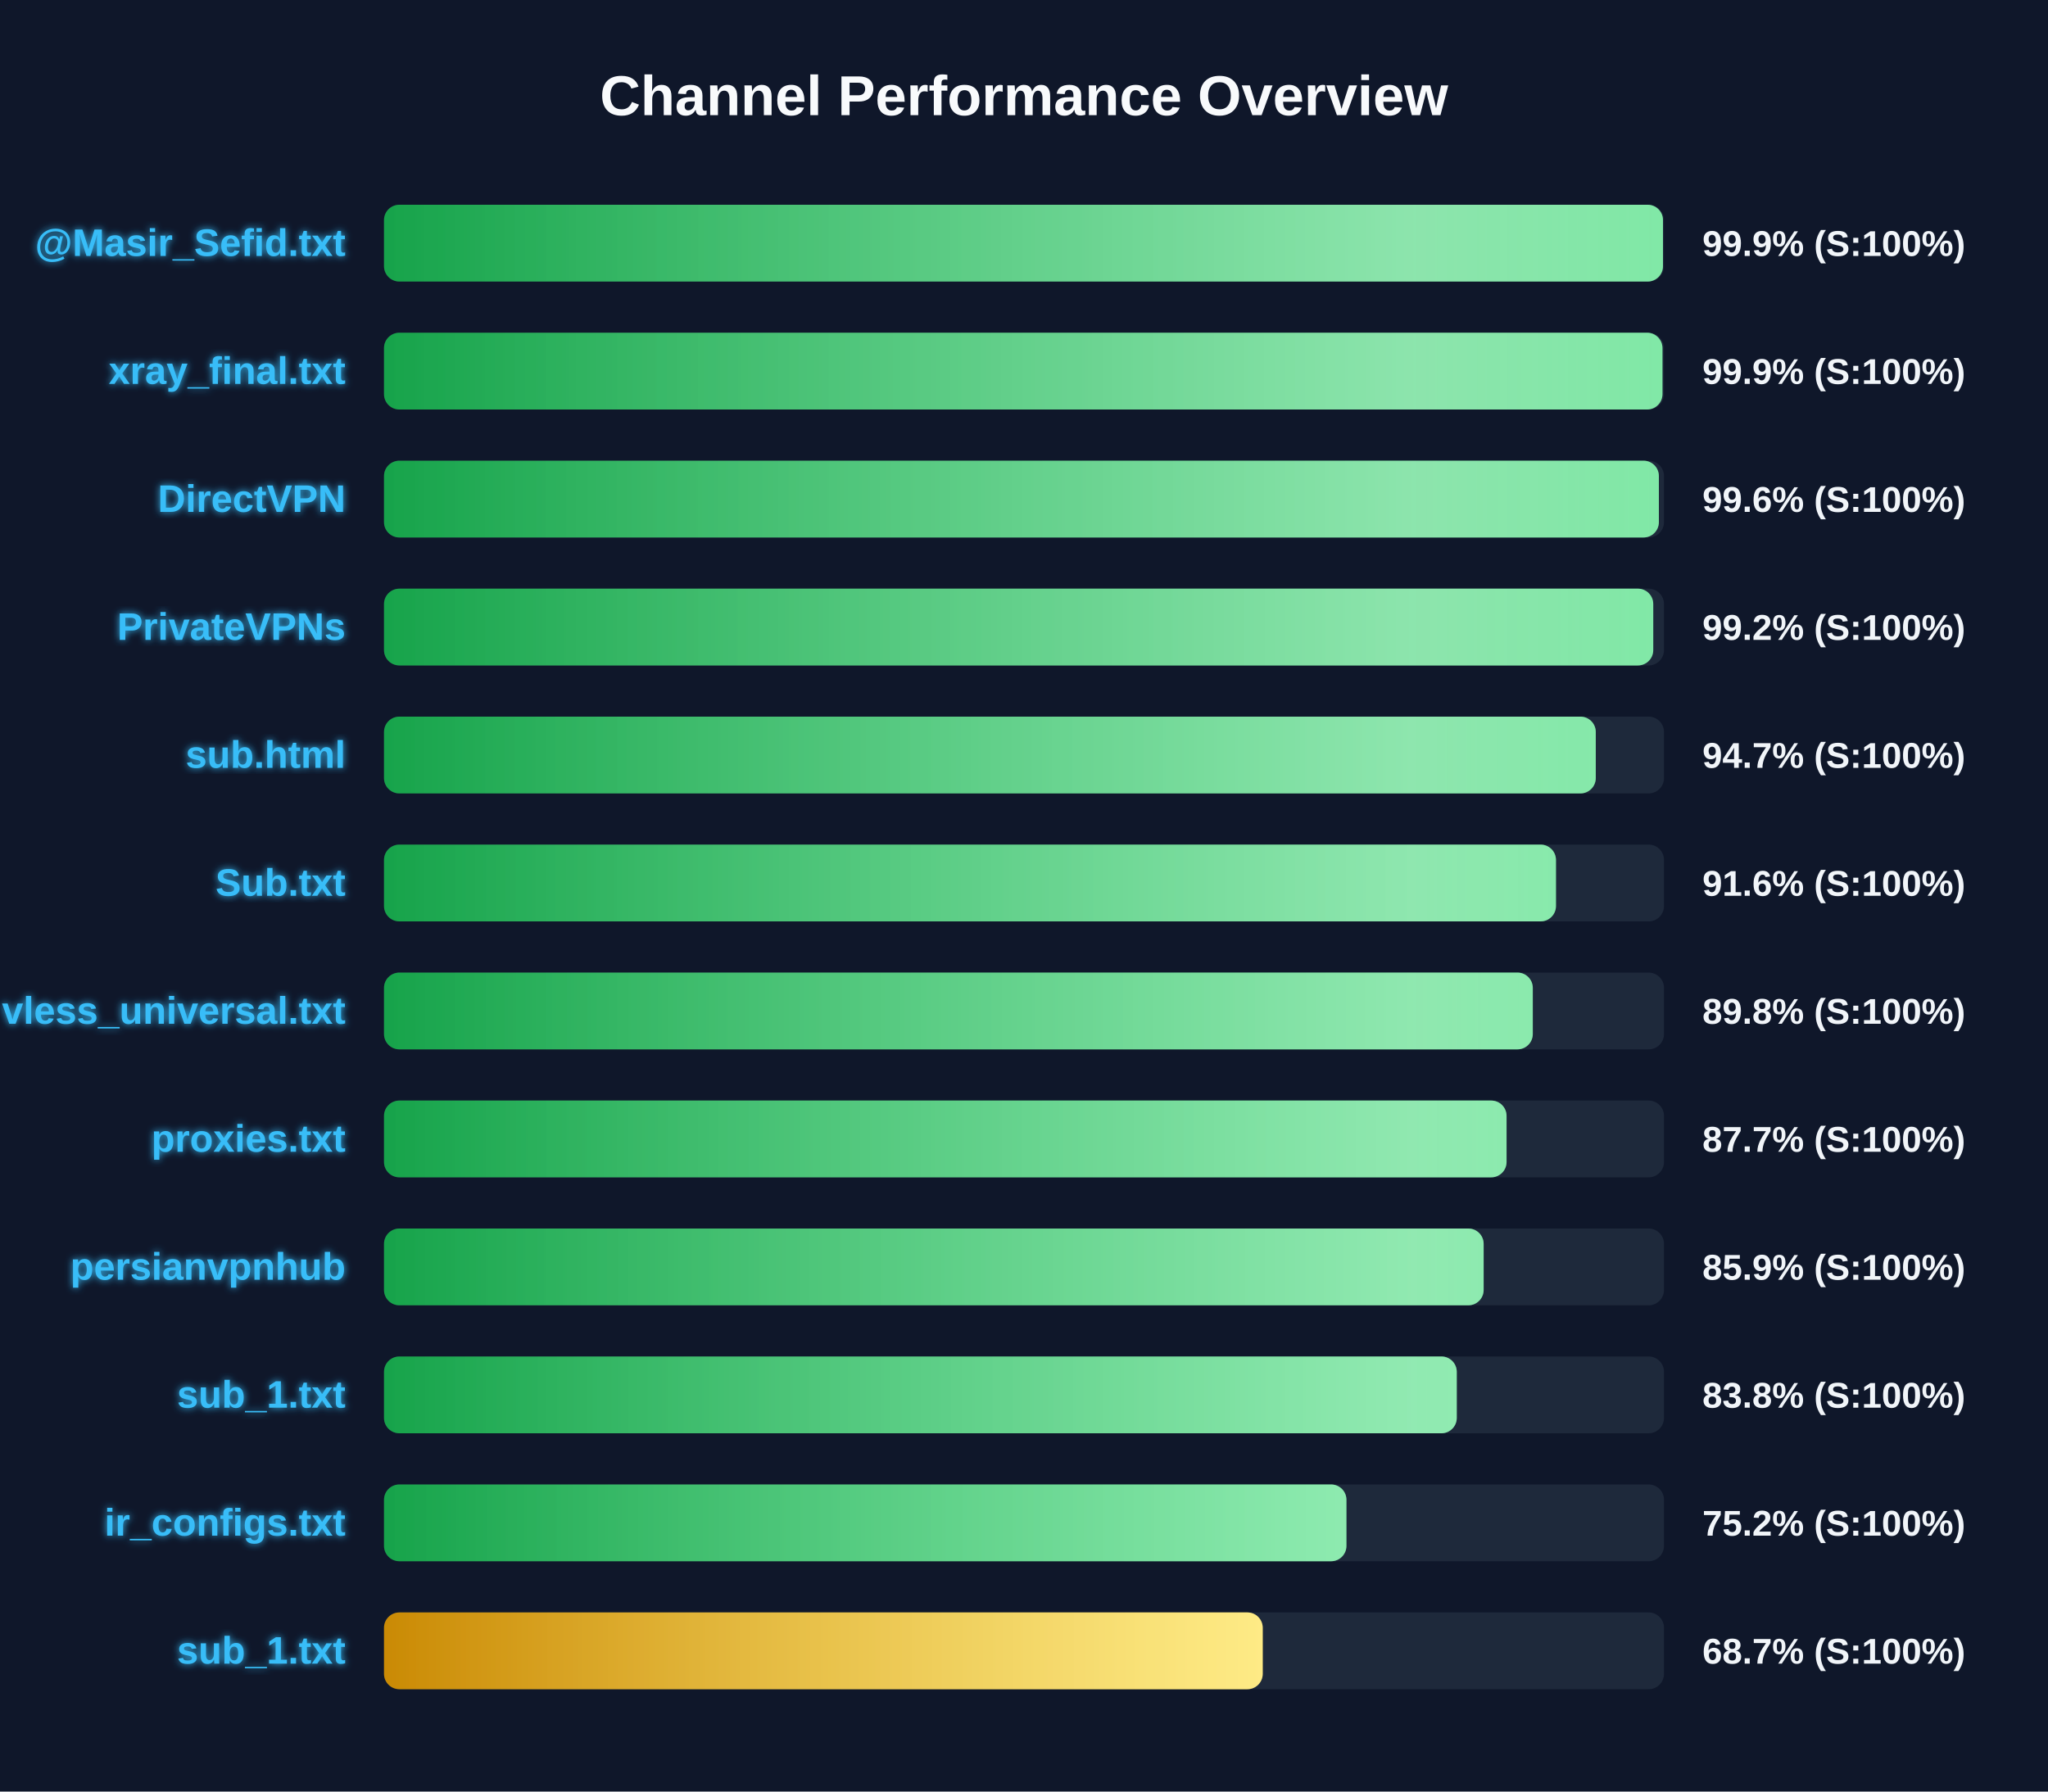
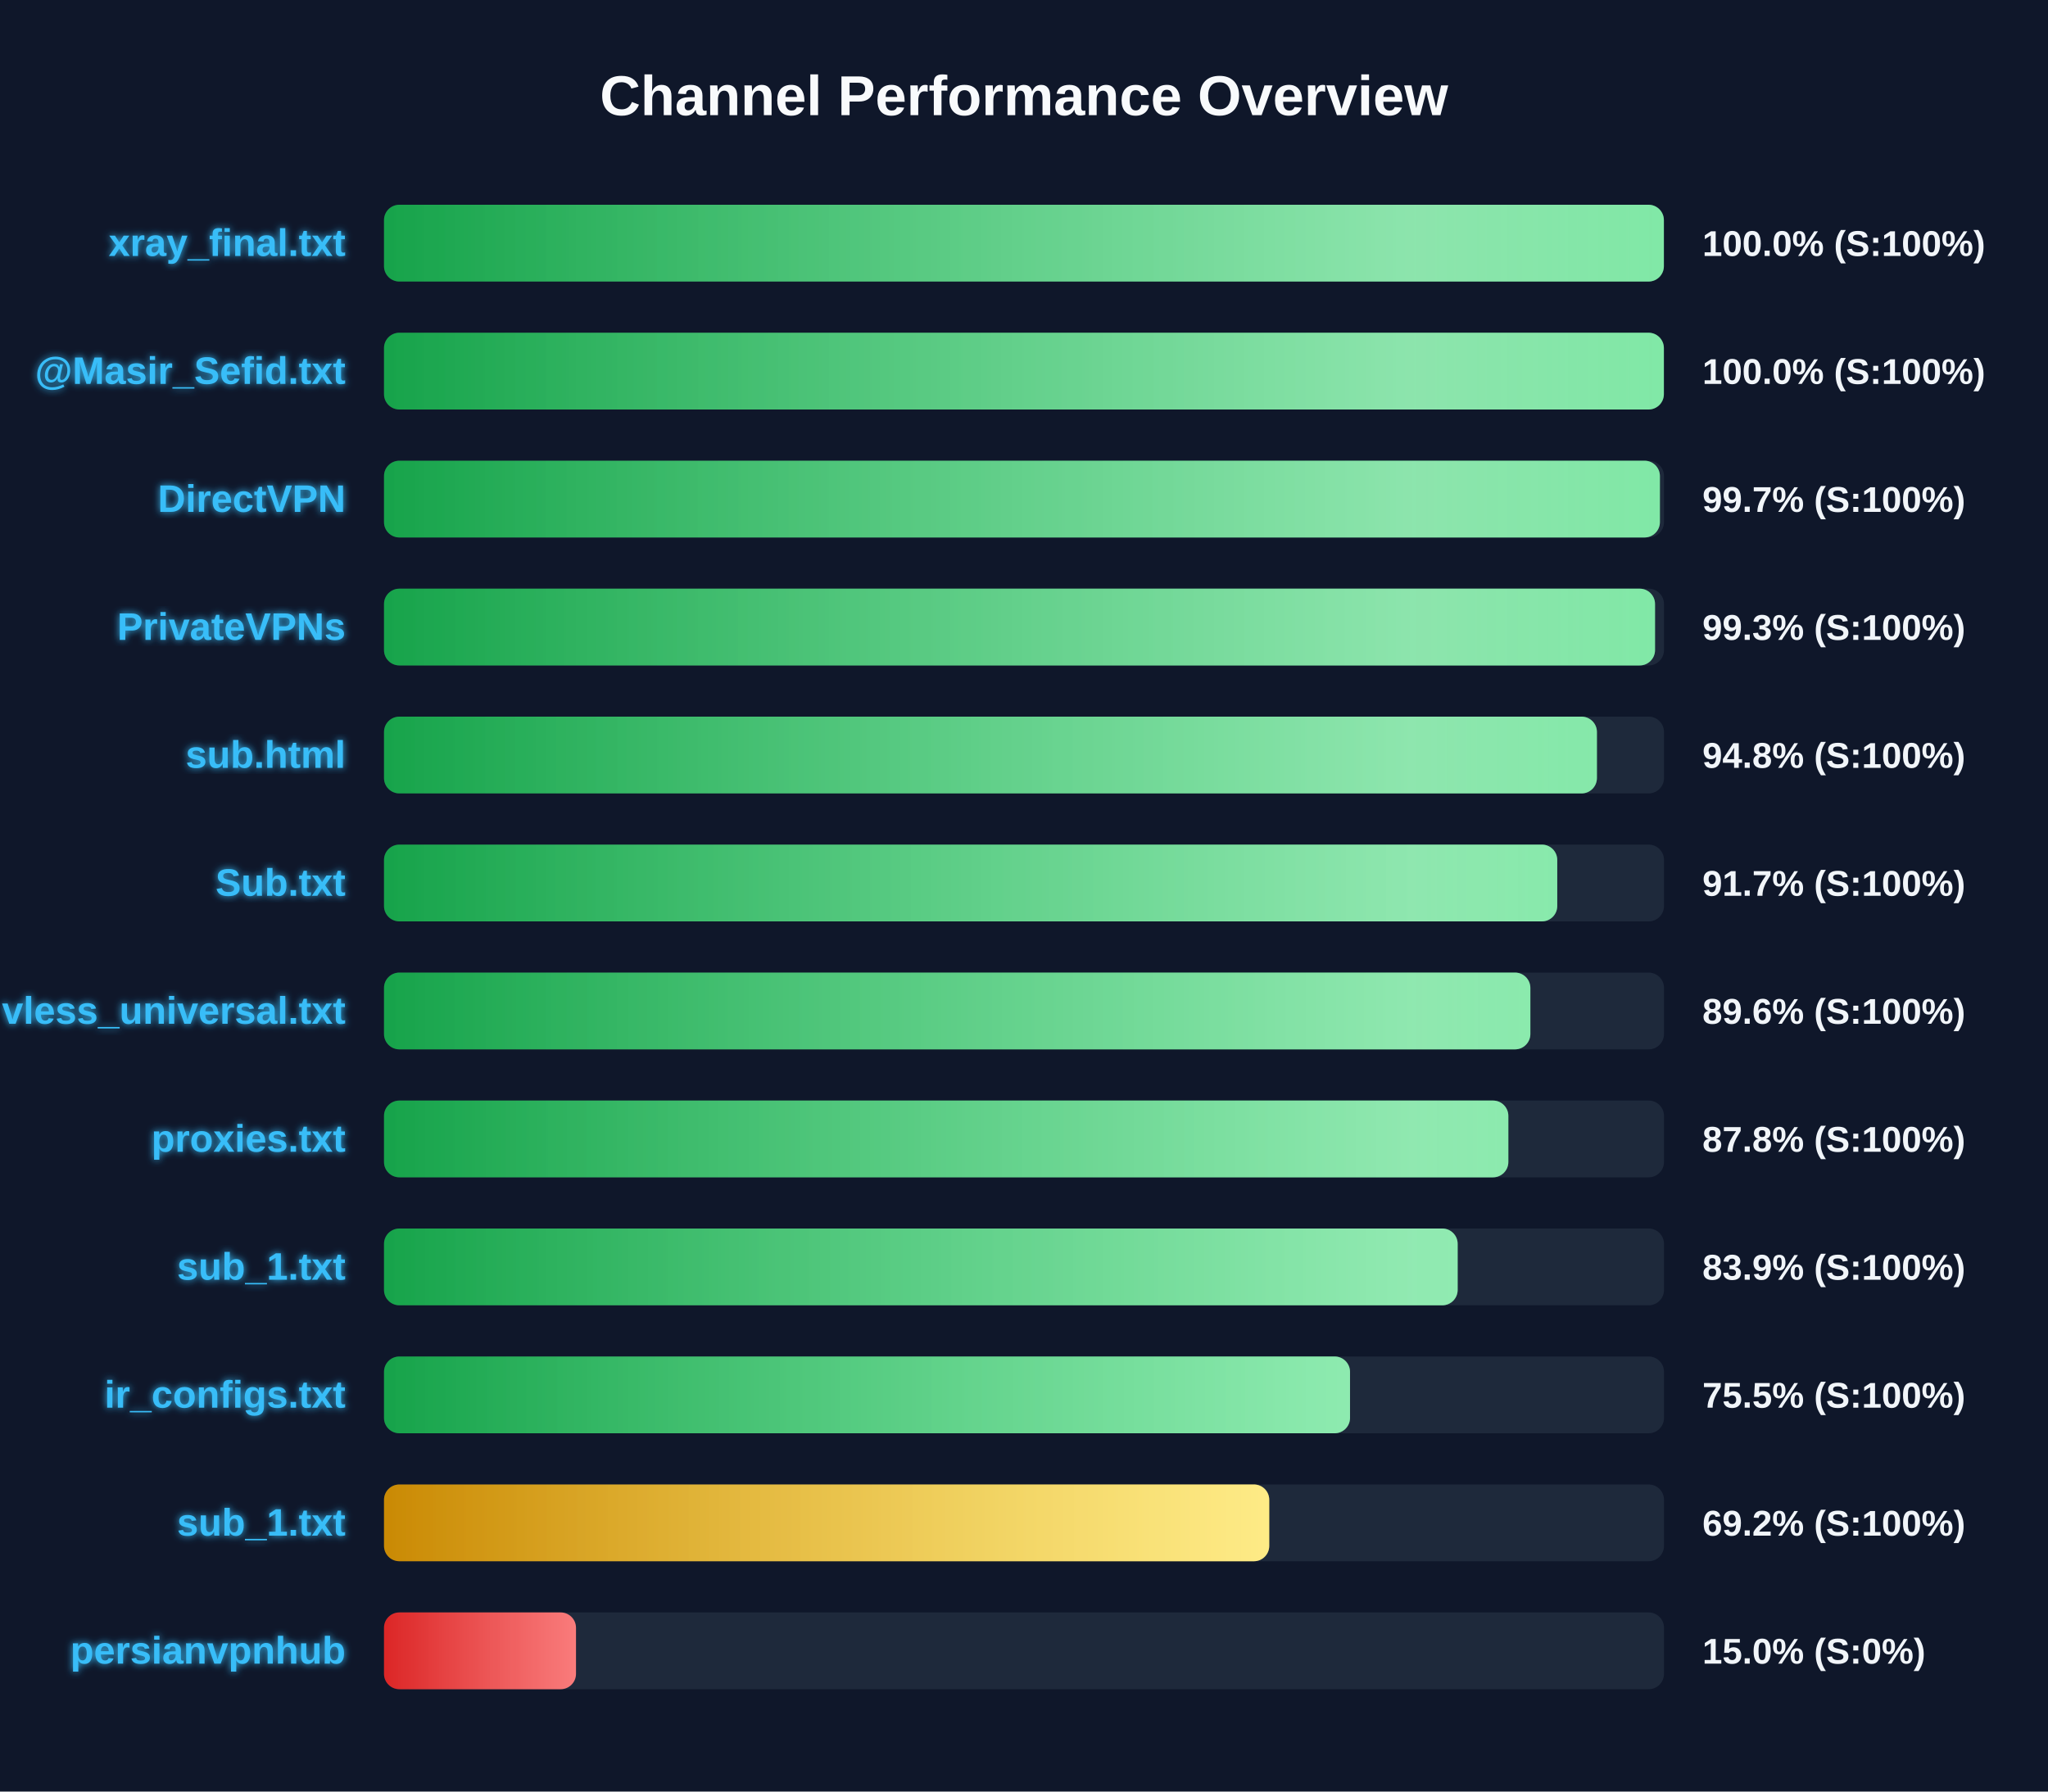
<svg xmlns="http://www.w3.org/2000/svg" width="800" height="700" version="1.1">
  <defs>
    <linearGradient id="grad-green" x1="0%" y1="0%" x2="100%" y2="0%">
      <stop offset="0%" stop-color="#16a34a" />
      <stop offset="100%" stop-color="#4ade80" />
    </linearGradient>
    <linearGradient id="grad-yellow" x1="0%" y1="0%" x2="100%" y2="0%">
      <stop offset="0%" stop-color="#ca8a04" />
      <stop offset="100%" stop-color="#fde047" />
    </linearGradient>
    <linearGradient id="grad-red" x1="0%" y1="0%" x2="100%" y2="0%">
      <stop offset="0%" stop-color="#dc2626" />
      <stop offset="100%" stop-color="#f87171" />
    </linearGradient>
    <linearGradient id="shimmer" x1="0%" y1="0%" x2="100%" y2="0%">
      <stop offset="0%" stop-color="rgba(255,255,255,0)" />
      <stop offset="50%" stop-color="rgba(255,255,255,0.4)" />
      <stop offset="100%" stop-color="rgba(255,255,255,0)" />
    </linearGradient>
    <filter id="glow" x="-20%" y="-20%" width="140%" height="140%">
      <feGaussianBlur stdDeviation="1.5" result="blur" />
      <feComposite in="SourceGraphic" in2="blur" operator="over" />
    </filter>
  </defs>
  <style>
        .bg-rect { fill: #0f172a; }
        .title { font: bold 22px 'Segoe UI', Arial, sans-serif; fill: #f8fafc; }
        .row { font: bold 15px 'Segoe UI', Arial, sans-serif; fill: #38bdf8; filter: url(#glow); }
        .score { font: bold 14px 'Segoe UI', Arial, sans-serif; fill: #f1f5f9; }
        @keyframes shimmer-anim {
            0% { transform: translateX(-100%); }
            100% { transform: translateX(200%); }
        }
        .shimmer-rect {
            animation: shimmer-anim 2.5s infinite linear;
        }
    </style>
  <rect width="100%" height="100%" class="bg-rect" />
  <text x="400" y="45" text-anchor="middle" class="title">Channel Performance Overview</text>
  <rect x="150" y="80" width="500" height="30" fill="#1e293b" rx="6" />
  <clipPath id="clip-0">
-     <rect x="150" y="80" width="499.6" height="30" rx="6" />
+     <rect x="150" y="80" width="499.95" height="30" rx="6" />
  </clipPath>
-   <rect x="150" y="80" width="499.6" height="30" fill="url(#grad-green)" rx="6" />
+   <rect x="150" y="80" width="499.95" height="30" fill="url(#grad-green)" rx="6" />
  <g clip-path="url(#clip-0)">
    <rect x="150" y="80" width="100%" height="30" fill="url(#shimmer)" class="shimmer-rect" />
  </g>
-   <text x="135" y="100" text-anchor="end" class="row">@Masir_Sefid.txt</text>
-   <text x="665" y="100" text-anchor="start" class="score">99.9% (S:100%)</text>
+   <text x="135" y="100" text-anchor="end" class="row">xray_final.txt</text>
+   <text x="665" y="100" text-anchor="start" class="score">100.0% (S:100%)</text>
  <rect x="150" y="130" width="500" height="30" fill="#1e293b" rx="6" />
  <clipPath id="clip-1">
-     <rect x="150" y="130" width="499.4" height="30" rx="6" />
+     <rect x="150" y="130" width="499.95" height="30" rx="6" />
  </clipPath>
-   <rect x="150" y="130" width="499.4" height="30" fill="url(#grad-green)" rx="6" />
+   <rect x="150" y="130" width="499.95" height="30" fill="url(#grad-green)" rx="6" />
  <g clip-path="url(#clip-1)">
    <rect x="150" y="130" width="100%" height="30" fill="url(#shimmer)" class="shimmer-rect" />
  </g>
-   <text x="135" y="150" text-anchor="end" class="row">xray_final.txt</text>
-   <text x="665" y="150" text-anchor="start" class="score">99.9% (S:100%)</text>
+   <text x="135" y="150" text-anchor="end" class="row">@Masir_Sefid.txt</text>
+   <text x="665" y="150" text-anchor="start" class="score">100.0% (S:100%)</text>
  <rect x="150" y="180" width="500" height="30" fill="#1e293b" rx="6" />
  <clipPath id="clip-2">
-     <rect x="150" y="180" width="498.0" height="30" rx="6" />
+     <rect x="150" y="180" width="498.4" height="30" rx="6" />
  </clipPath>
-   <rect x="150" y="180" width="498.0" height="30" fill="url(#grad-green)" rx="6" />
+   <rect x="150" y="180" width="498.4" height="30" fill="url(#grad-green)" rx="6" />
  <g clip-path="url(#clip-2)">
    <rect x="150" y="180" width="100%" height="30" fill="url(#shimmer)" class="shimmer-rect" />
  </g>
  <text x="135" y="200" text-anchor="end" class="row">DirectVPN</text>
-   <text x="665" y="200" text-anchor="start" class="score">99.6% (S:100%)</text>
+   <text x="665" y="200" text-anchor="start" class="score">99.7% (S:100%)</text>
  <rect x="150" y="230" width="500" height="30" fill="#1e293b" rx="6" />
  <clipPath id="clip-3">
-     <rect x="150" y="230" width="495.8" height="30" rx="6" />
+     <rect x="150" y="230" width="496.5" height="30" rx="6" />
  </clipPath>
-   <rect x="150" y="230" width="495.8" height="30" fill="url(#grad-green)" rx="6" />
+   <rect x="150" y="230" width="496.5" height="30" fill="url(#grad-green)" rx="6" />
  <g clip-path="url(#clip-3)">
    <rect x="150" y="230" width="100%" height="30" fill="url(#shimmer)" class="shimmer-rect" />
  </g>
  <text x="135" y="250" text-anchor="end" class="row">PrivateVPNs</text>
-   <text x="665" y="250" text-anchor="start" class="score">99.2% (S:100%)</text>
+   <text x="665" y="250" text-anchor="start" class="score">99.3% (S:100%)</text>
  <rect x="150" y="280" width="500" height="30" fill="#1e293b" rx="6" />
  <clipPath id="clip-4">
-     <rect x="150" y="280" width="473.35" height="30" rx="6" />
+     <rect x="150" y="280" width="473.8" height="30" rx="6" />
  </clipPath>
-   <rect x="150" y="280" width="473.35" height="30" fill="url(#grad-green)" rx="6" />
+   <rect x="150" y="280" width="473.8" height="30" fill="url(#grad-green)" rx="6" />
  <g clip-path="url(#clip-4)">
    <rect x="150" y="280" width="100%" height="30" fill="url(#shimmer)" class="shimmer-rect" />
  </g>
  <text x="135" y="300" text-anchor="end" class="row">sub.html</text>
-   <text x="665" y="300" text-anchor="start" class="score">94.7% (S:100%)</text>
+   <text x="665" y="300" text-anchor="start" class="score">94.8% (S:100%)</text>
  <rect x="150" y="330" width="500" height="30" fill="#1e293b" rx="6" />
  <clipPath id="clip-5">
-     <rect x="150" y="330" width="457.8" height="30" rx="6" />
+     <rect x="150" y="330" width="458.3" height="30" rx="6" />
  </clipPath>
-   <rect x="150" y="330" width="457.8" height="30" fill="url(#grad-green)" rx="6" />
+   <rect x="150" y="330" width="458.3" height="30" fill="url(#grad-green)" rx="6" />
  <g clip-path="url(#clip-5)">
    <rect x="150" y="330" width="100%" height="30" fill="url(#shimmer)" class="shimmer-rect" />
  </g>
  <text x="135" y="350" text-anchor="end" class="row">Sub.txt</text>
-   <text x="665" y="350" text-anchor="start" class="score">91.6% (S:100%)</text>
+   <text x="665" y="350" text-anchor="start" class="score">91.7% (S:100%)</text>
  <rect x="150" y="380" width="500" height="30" fill="#1e293b" rx="6" />
  <clipPath id="clip-6">
-     <rect x="150" y="380" width="448.75" height="30" rx="6" />
+     <rect x="150" y="380" width="447.8" height="30" rx="6" />
  </clipPath>
-   <rect x="150" y="380" width="448.75" height="30" fill="url(#grad-green)" rx="6" />
+   <rect x="150" y="380" width="447.8" height="30" fill="url(#grad-green)" rx="6" />
  <g clip-path="url(#clip-6)">
    <rect x="150" y="380" width="100%" height="30" fill="url(#shimmer)" class="shimmer-rect" />
  </g>
  <text x="135" y="400" text-anchor="end" class="row">vless_universal.txt</text>
-   <text x="665" y="400" text-anchor="start" class="score">89.8% (S:100%)</text>
+   <text x="665" y="400" text-anchor="start" class="score">89.6% (S:100%)</text>
  <rect x="150" y="430" width="500" height="30" fill="#1e293b" rx="6" />
  <clipPath id="clip-7">
-     <rect x="150" y="430" width="438.5" height="30" rx="6" />
+     <rect x="150" y="430" width="439.2" height="30" rx="6" />
  </clipPath>
-   <rect x="150" y="430" width="438.5" height="30" fill="url(#grad-green)" rx="6" />
+   <rect x="150" y="430" width="439.2" height="30" fill="url(#grad-green)" rx="6" />
  <g clip-path="url(#clip-7)">
    <rect x="150" y="430" width="100%" height="30" fill="url(#shimmer)" class="shimmer-rect" />
  </g>
  <text x="135" y="450" text-anchor="end" class="row">proxies.txt</text>
-   <text x="665" y="450" text-anchor="start" class="score">87.7% (S:100%)</text>
+   <text x="665" y="450" text-anchor="start" class="score">87.8% (S:100%)</text>
  <rect x="150" y="480" width="500" height="30" fill="#1e293b" rx="6" />
  <clipPath id="clip-8">
-     <rect x="150" y="480" width="429.55" height="30" rx="6" />
+     <rect x="150" y="480" width="419.4" height="30" rx="6" />
  </clipPath>
-   <rect x="150" y="480" width="429.55" height="30" fill="url(#grad-green)" rx="6" />
+   <rect x="150" y="480" width="419.4" height="30" fill="url(#grad-green)" rx="6" />
  <g clip-path="url(#clip-8)">
    <rect x="150" y="480" width="100%" height="30" fill="url(#shimmer)" class="shimmer-rect" />
  </g>
-   <text x="135" y="500" text-anchor="end" class="row">persianvpnhub</text>
-   <text x="665" y="500" text-anchor="start" class="score">85.9% (S:100%)</text>
+   <text x="135" y="500" text-anchor="end" class="row">sub_1.txt</text>
+   <text x="665" y="500" text-anchor="start" class="score">83.9% (S:100%)</text>
  <rect x="150" y="530" width="500" height="30" fill="#1e293b" rx="6" />
  <clipPath id="clip-9">
-     <rect x="150" y="530" width="419.05" height="30" rx="6" />
+     <rect x="150" y="530" width="377.35" height="30" rx="6" />
  </clipPath>
-   <rect x="150" y="530" width="419.05" height="30" fill="url(#grad-green)" rx="6" />
+   <rect x="150" y="530" width="377.35" height="30" fill="url(#grad-green)" rx="6" />
  <g clip-path="url(#clip-9)">
    <rect x="150" y="530" width="100%" height="30" fill="url(#shimmer)" class="shimmer-rect" />
  </g>
-   <text x="135" y="550" text-anchor="end" class="row">sub_1.txt</text>
-   <text x="665" y="550" text-anchor="start" class="score">83.8% (S:100%)</text>
+   <text x="135" y="550" text-anchor="end" class="row">ir_configs.txt</text>
+   <text x="665" y="550" text-anchor="start" class="score">75.5% (S:100%)</text>
  <rect x="150" y="580" width="500" height="30" fill="#1e293b" rx="6" />
  <clipPath id="clip-10">
-     <rect x="150" y="580" width="375.95" height="30" rx="6" />
+     <rect x="150" y="580" width="345.8" height="30" rx="6" />
  </clipPath>
-   <rect x="150" y="580" width="375.95" height="30" fill="url(#grad-green)" rx="6" />
+   <rect x="150" y="580" width="345.8" height="30" fill="url(#grad-yellow)" rx="6" />
  <g clip-path="url(#clip-10)">
    <rect x="150" y="580" width="100%" height="30" fill="url(#shimmer)" class="shimmer-rect" />
  </g>
-   <text x="135" y="600" text-anchor="end" class="row">ir_configs.txt</text>
-   <text x="665" y="600" text-anchor="start" class="score">75.2% (S:100%)</text>
+   <text x="135" y="600" text-anchor="end" class="row">sub_1.txt</text>
+   <text x="665" y="600" text-anchor="start" class="score">69.2% (S:100%)</text>
  <rect x="150" y="630" width="500" height="30" fill="#1e293b" rx="6" />
  <clipPath id="clip-11">
-     <rect x="150" y="630" width="343.25" height="30" rx="6" />
+     <rect x="150" y="630" width="75.0" height="30" rx="6" />
  </clipPath>
-   <rect x="150" y="630" width="343.25" height="30" fill="url(#grad-yellow)" rx="6" />
+   <rect x="150" y="630" width="75.0" height="30" fill="url(#grad-red)" rx="6" />
  <g clip-path="url(#clip-11)">
    <rect x="150" y="630" width="100%" height="30" fill="url(#shimmer)" class="shimmer-rect" />
  </g>
-   <text x="135" y="650" text-anchor="end" class="row">sub_1.txt</text>
-   <text x="665" y="650" text-anchor="start" class="score">68.7% (S:100%)</text>
+   <text x="135" y="650" text-anchor="end" class="row">persianvpnhub</text>
+   <text x="665" y="650" text-anchor="start" class="score">15.0% (S:0%)</text>
</svg>
